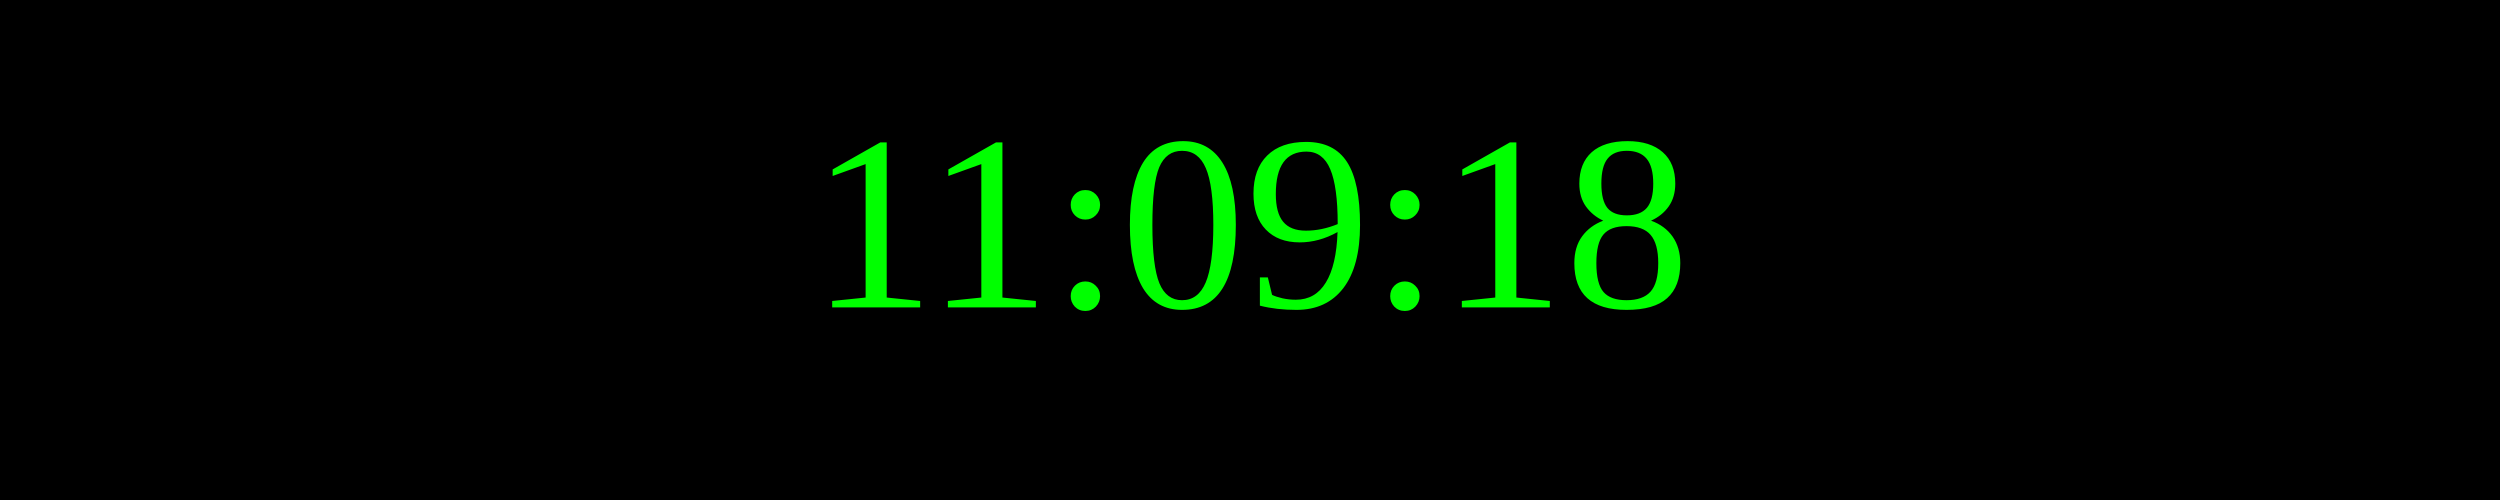
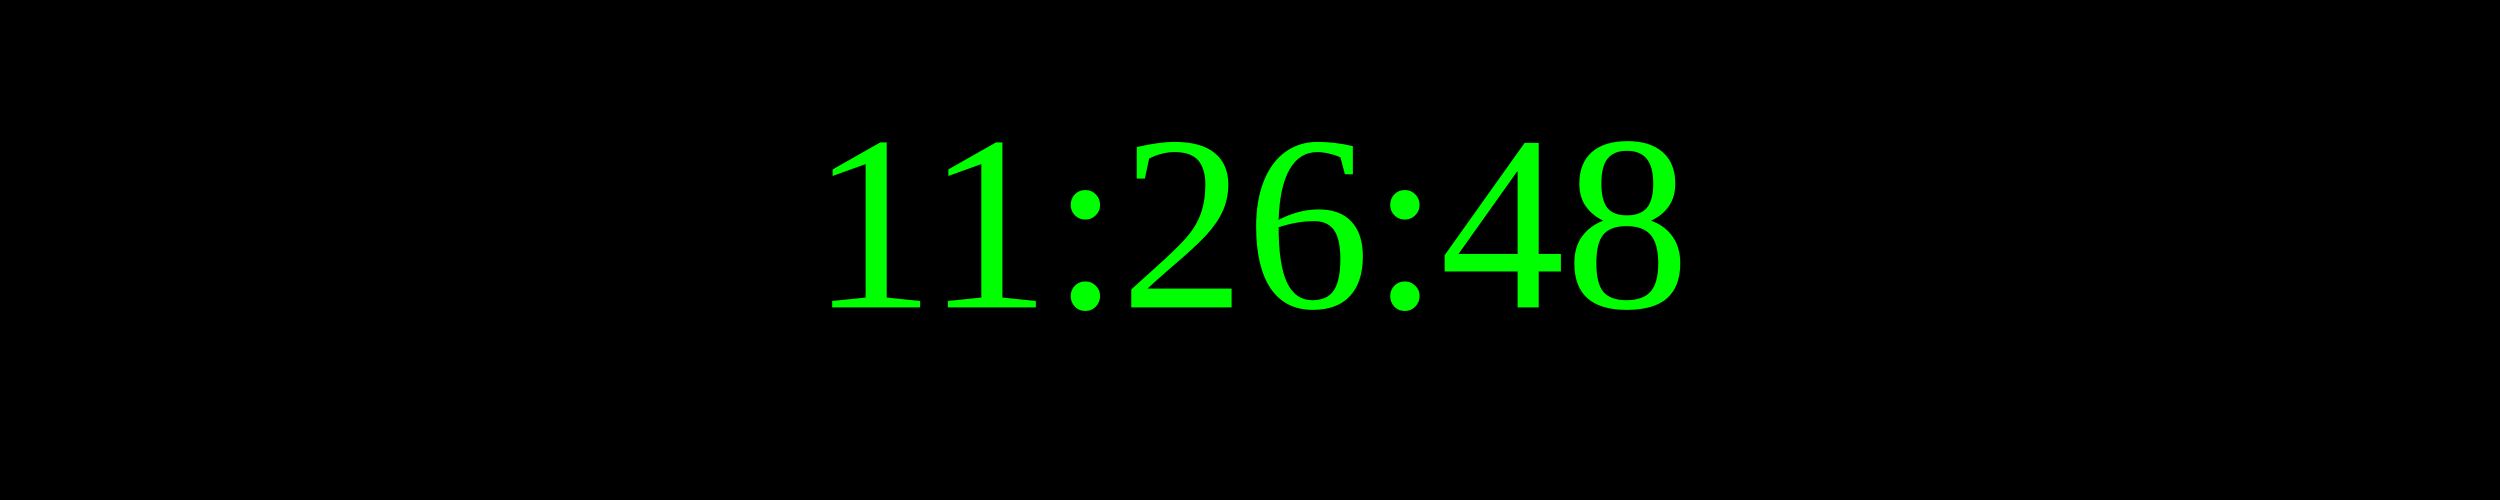
<svg xmlns="http://www.w3.org/2000/svg" width="250" height="50">
  <rect width="100%" height="100%" fill="black" />
  <text x="50%" y="50%" font-size="25" fill="lime" text-anchor="middle" dominant-baseline="middle">
- 11:09:18
+ 11:26:48
</text>
</svg>
